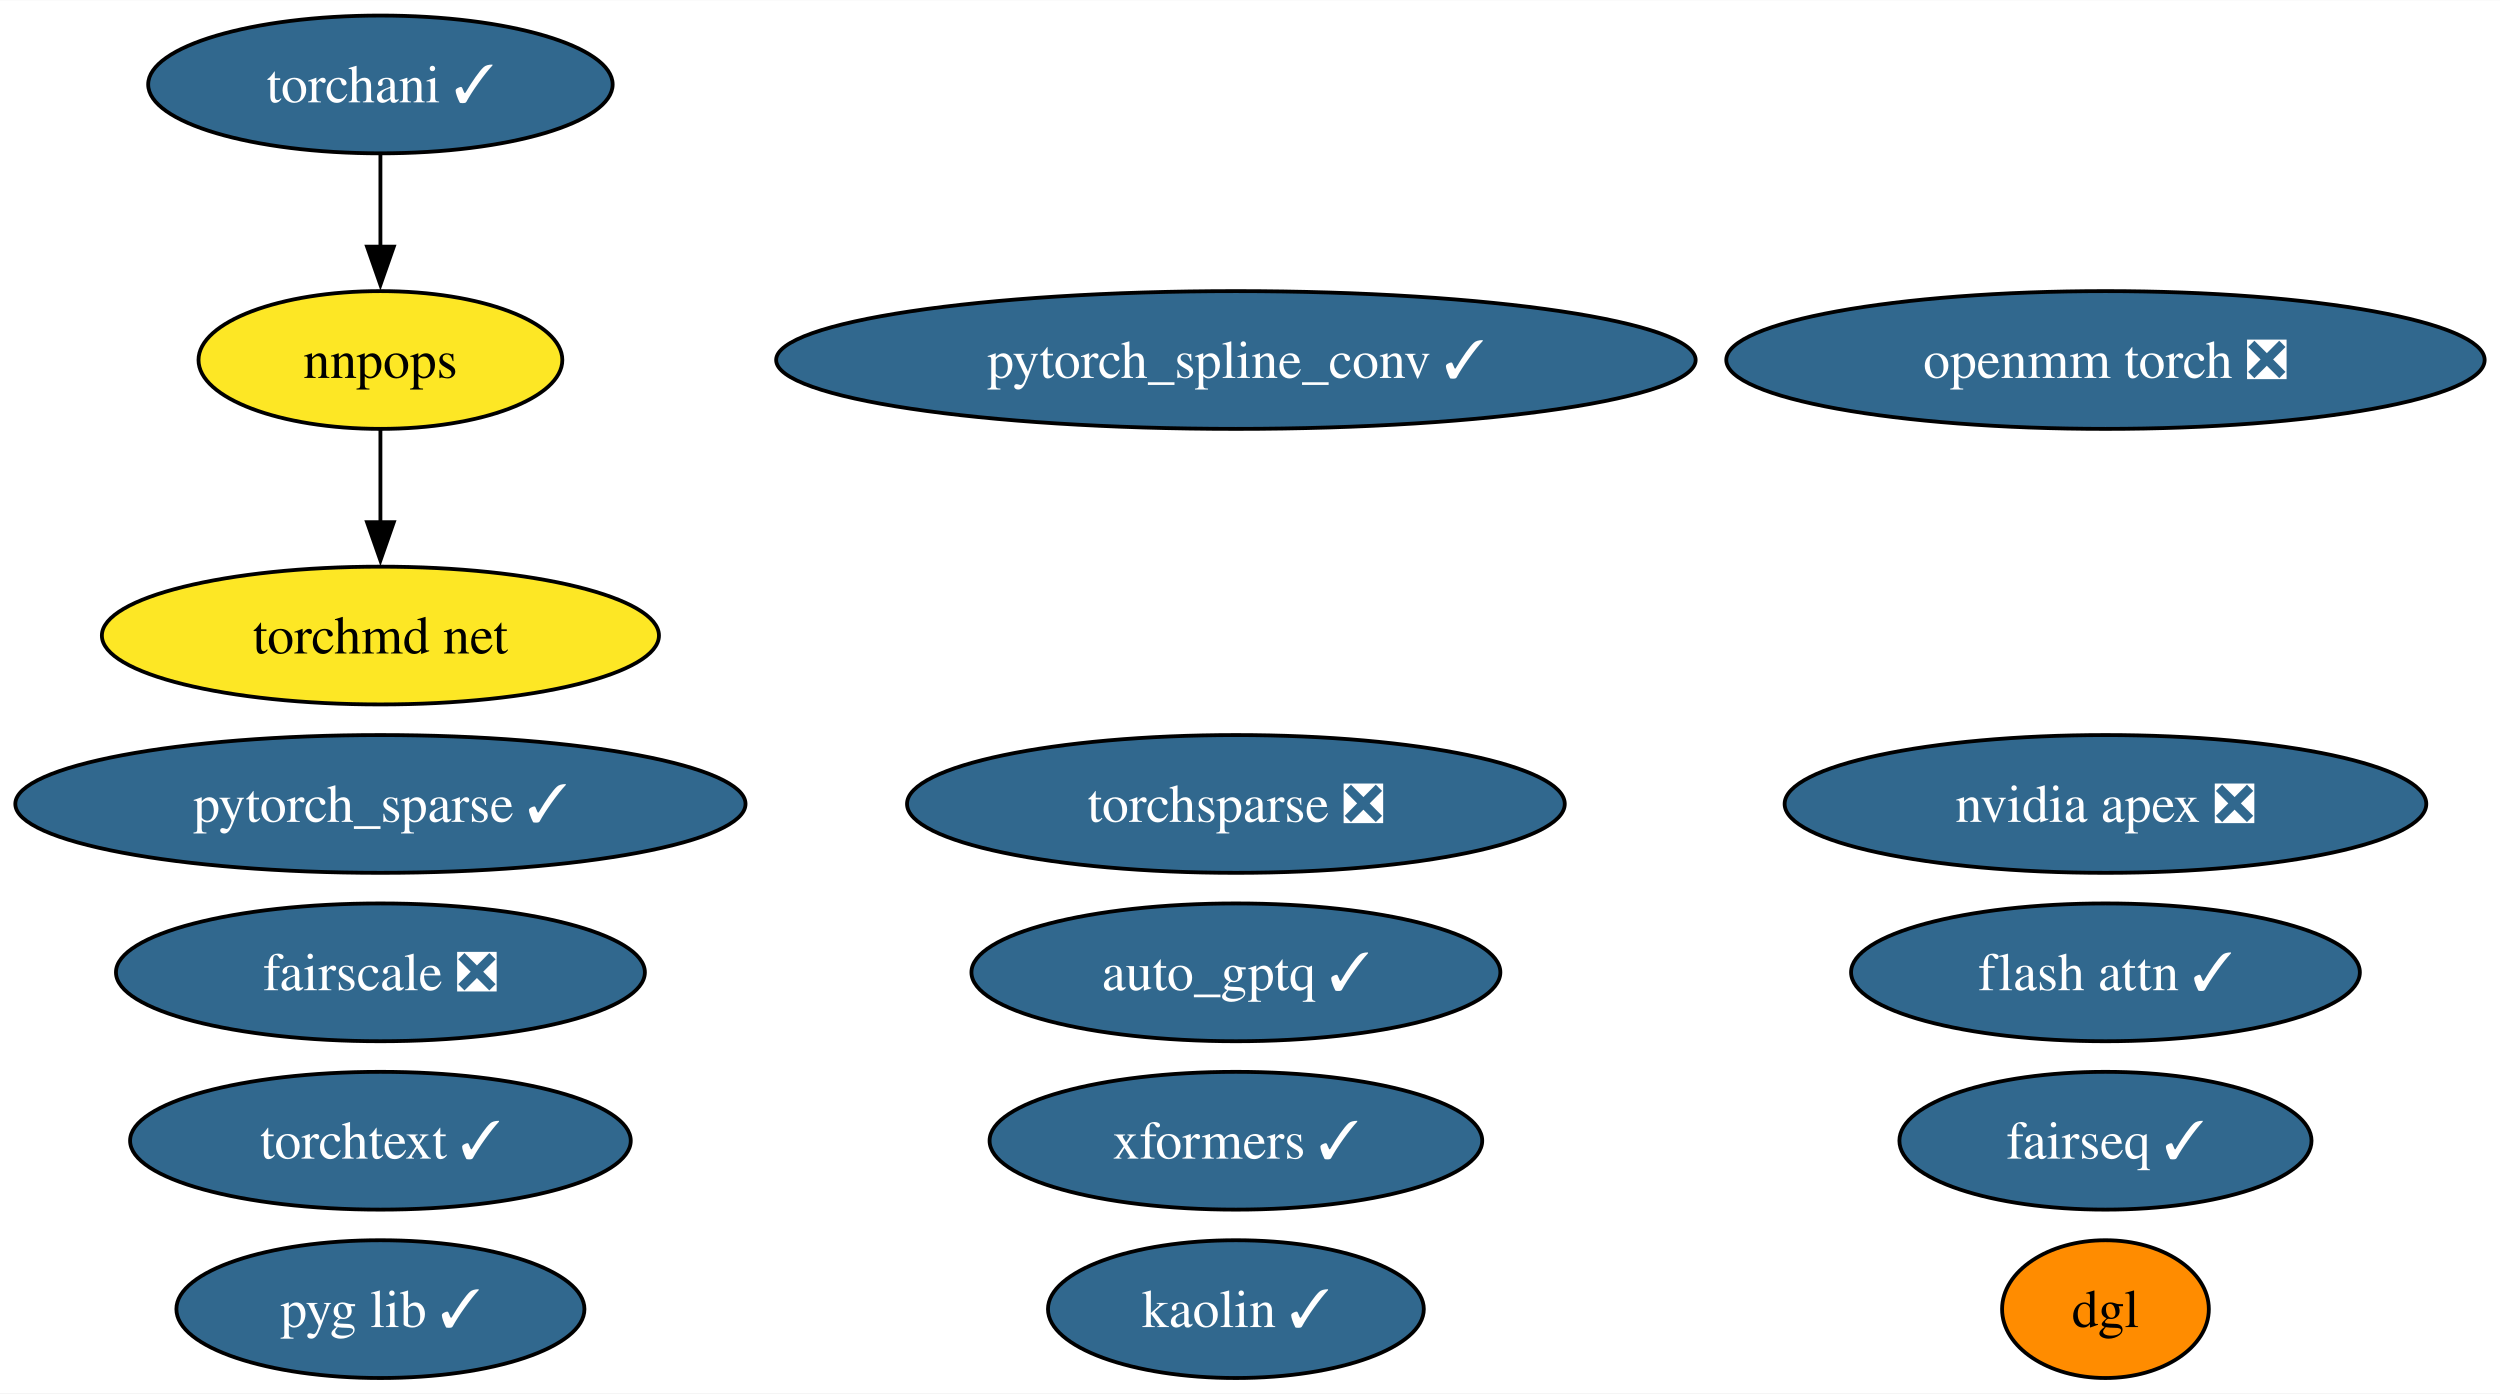
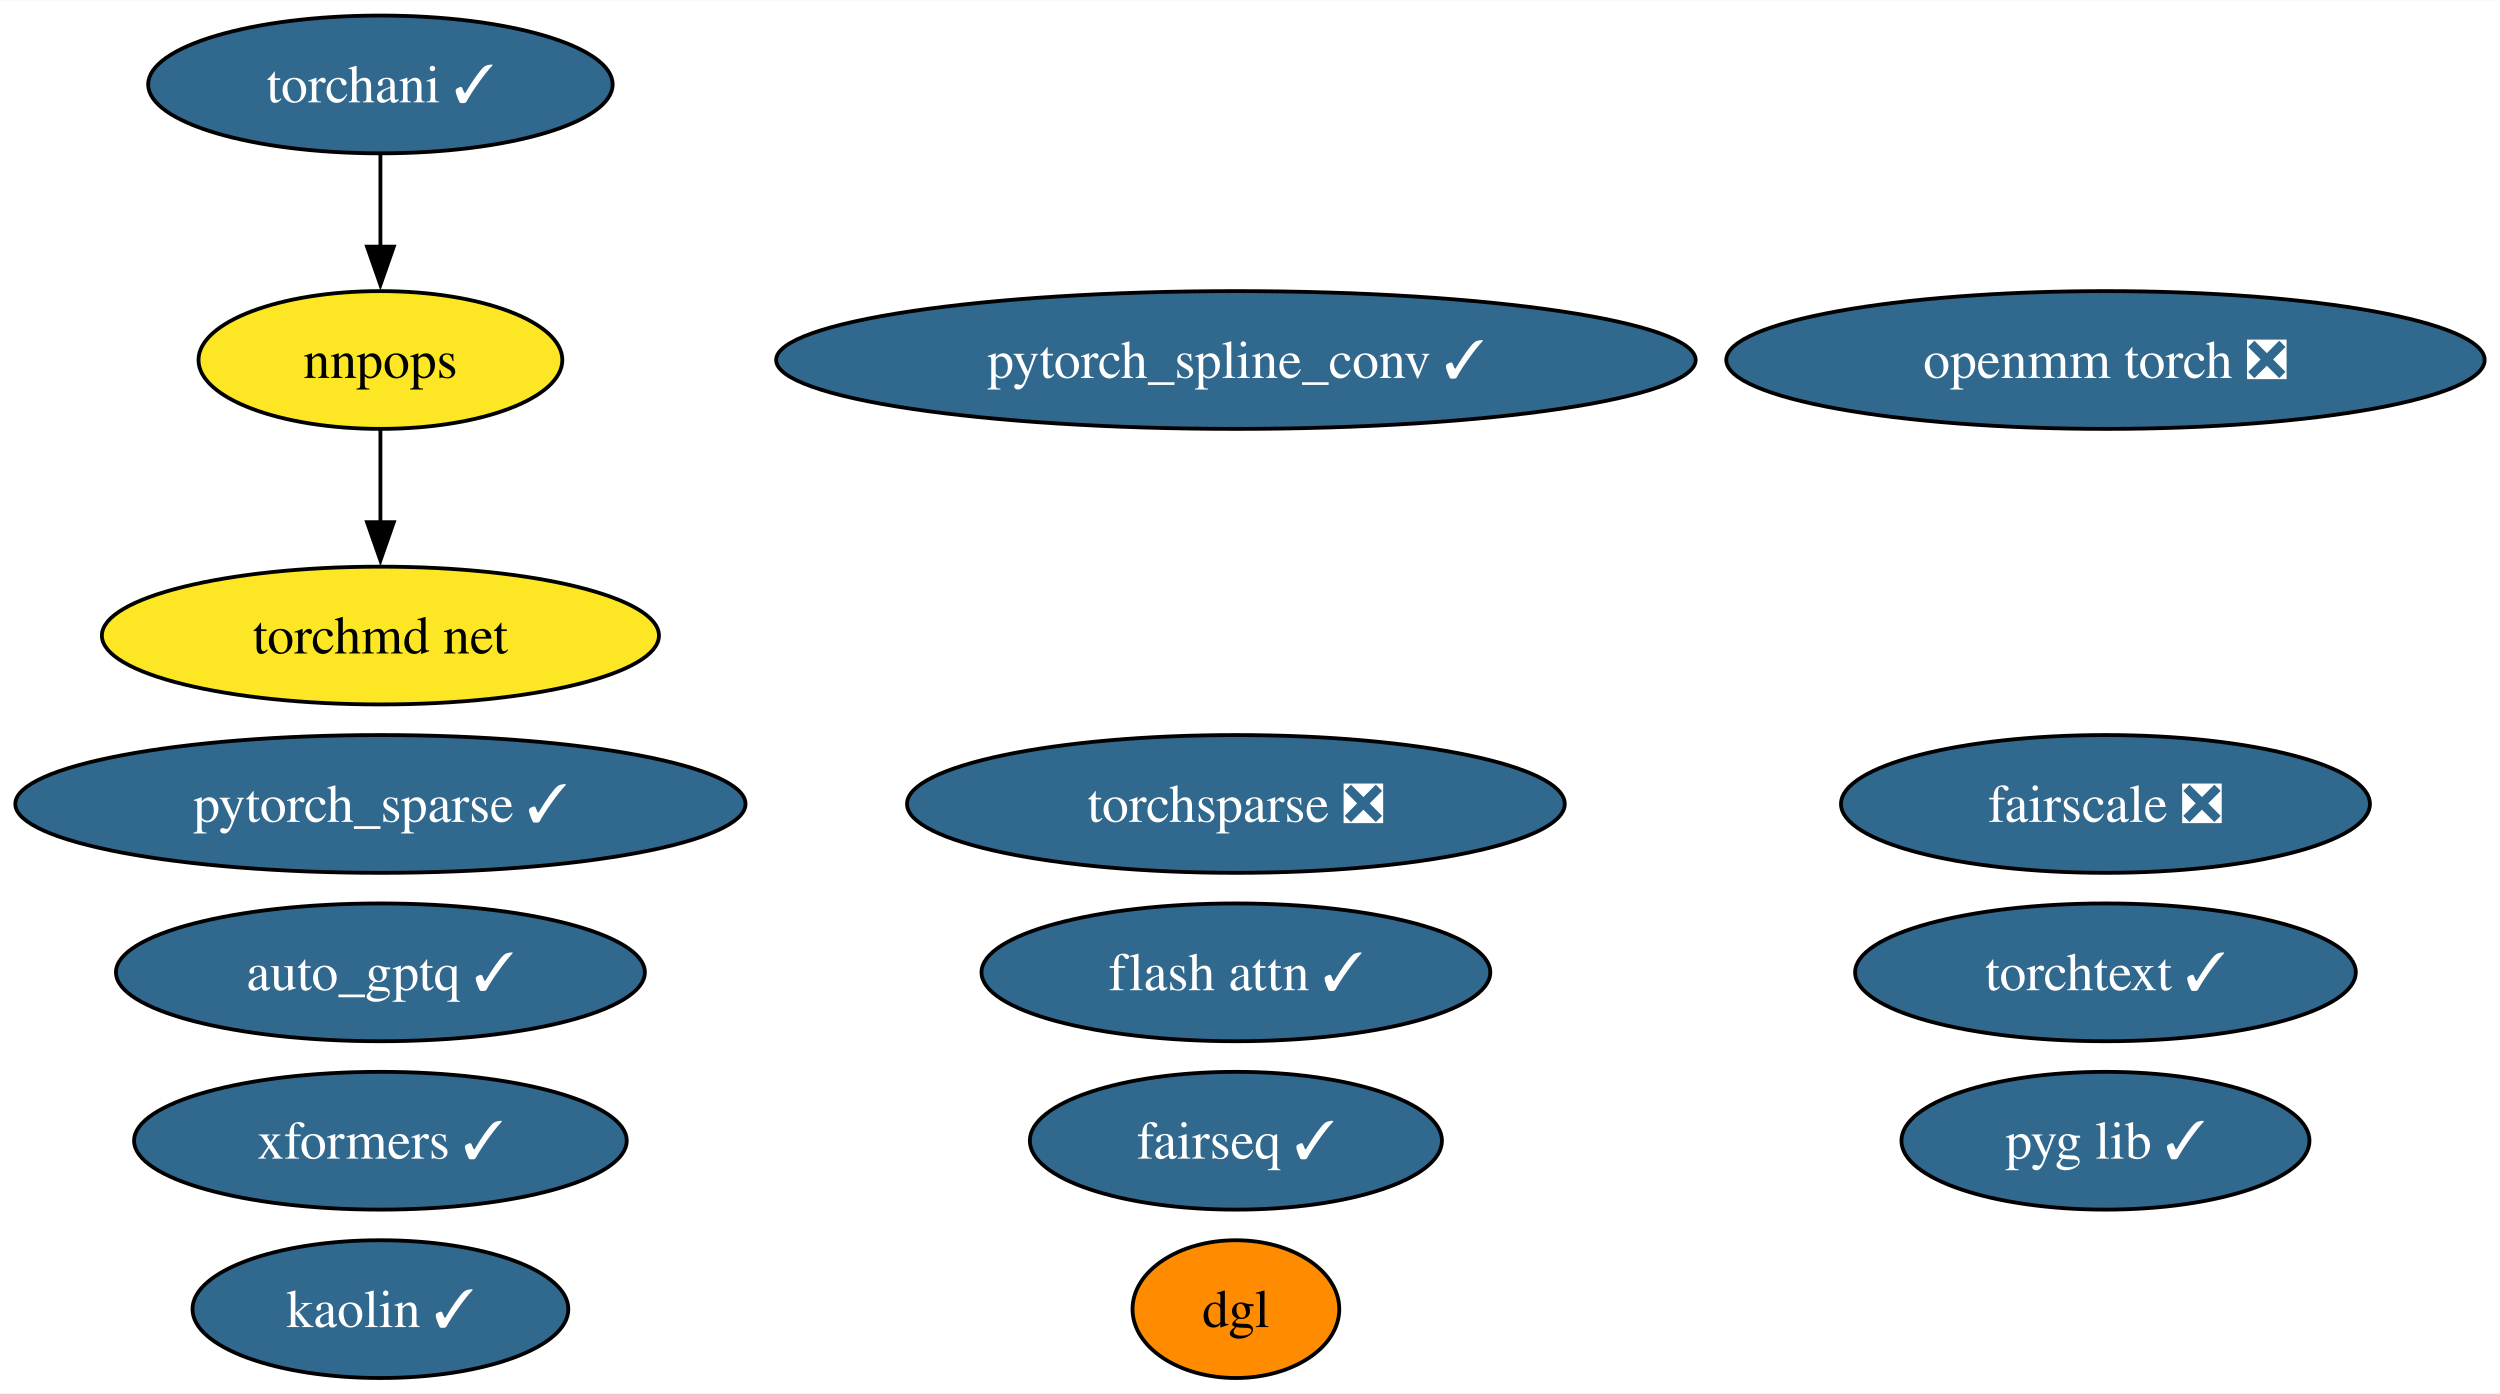
<svg xmlns="http://www.w3.org/2000/svg" xmlns:xlink="http://www.w3.org/1999/xlink" width="653pt" height="364pt" viewBox="0.00 0.00 653.23 364.00">
  <g id="graph0" class="graph" transform="scale(1 1) rotate(0) translate(4 360)">
    <polygon fill="white" stroke="none" points="-4,4 -4,-360 649.23,-360 649.23,4 -4,4" />
    <g id="node1" class="node">
      <g id="a_node1">
-         <a xlink:href="https://github.com/conda-forge/nvidia-apex-feedstock/pull/50" xlink:title="nvidia apex ❎">
-           <ellipse fill="#31688e" stroke="black" cx="546.14" cy="-150" rx="83.83" ry="18" />
-           <text text-anchor="middle" x="546.14" y="-145.32" font-family="Times,serif" font-size="14.00" fill="white">nvidia apex ❎</text>
-         </a>
-       </g>
-     </g>
-     <g id="node2" class="node">
-       <g id="a_node2">
        <a xlink:href="https://github.com/conda-forge/pytorch_spline_conv-feedstock/pull/39" xlink:title="pytorch_spline_conv ✓">
          <ellipse fill="#31688e" stroke="black" cx="318.93" cy="-266" rx="120.13" ry="18" />
          <text text-anchor="middle" x="318.93" y="-261.32" font-family="Times,serif" font-size="14.00" fill="white">pytorch_spline_conv ✓</text>
        </a>
      </g>
    </g>
-     <g id="node3" class="node">
-       <g id="a_node3">
+     <g id="node2" class="node">
+       <g id="a_node2">
        <a xlink:href="https://github.com/conda-forge/pytorch_sparse-feedstock/pull/67" xlink:title="pytorch_sparse ✓">
          <ellipse fill="#31688e" stroke="black" cx="95.4" cy="-150" rx="95.4" ry="18" />
          <text text-anchor="middle" x="95.4" y="-145.32" font-family="Times,serif" font-size="14.00" fill="white">pytorch_sparse ✓</text>
        </a>
      </g>
    </g>
-     <g id="node4" class="node">
-       <g id="a_node4">
+     <g id="node3" class="node">
+       <g id="a_node3">
        <a xlink:href="https://github.com/conda-forge/fairseq-feedstock/pull/39" xlink:title="fairseq ✓">
-           <ellipse fill="#31688e" stroke="black" cx="546.14" cy="-62" rx="53.84" ry="18" />
-           <text text-anchor="middle" x="546.14" y="-57.33" font-family="Times,serif" font-size="14.00" fill="white">fairseq ✓</text>
+           <ellipse fill="#31688e" stroke="black" cx="318.93" cy="-62" rx="53.84" ry="18" />
+           <text text-anchor="middle" x="318.93" y="-57.33" font-family="Times,serif" font-size="14.00" fill="white">fairseq ✓</text>
        </a>
      </g>
    </g>
-     <g id="node5" class="node">
-       <g id="a_node5">
+     <g id="node4" class="node">
+       <g id="a_node4">
        <a xlink:href="https://github.com/conda-forge/torchani-feedstock/pull/39" xlink:title="torchani ✓">
          <ellipse fill="#31688e" stroke="black" cx="95.4" cy="-338" rx="60.68" ry="18" />
          <text text-anchor="middle" x="95.4" y="-333.32" font-family="Times,serif" font-size="14.00" fill="white">torchani ✓</text>
        </a>
      </g>
    </g>
-     <g id="node10" class="node">
-       <g id="a_node10">
+     <g id="node9" class="node">
+       <g id="a_node9">
        <a xlink:href="https://github.com/conda-forge/nnpops-feedstock" xlink:title="nnpops">
          <ellipse fill="#fde725" stroke="black" cx="95.4" cy="-266" rx="47.53" ry="18" />
          <text text-anchor="middle" x="95.4" y="-261.32" font-family="Times,serif" font-size="14.00">nnpops</text>
        </a>
      </g>
    </g>
    <g id="edge1" class="edge">
      <path fill="none" stroke="black" d="M95.4,-319.7C95.4,-312.41 95.4,-303.73 95.4,-295.54" />
      <polygon fill="black" stroke="black" points="98.9,-295.62 95.4,-285.62 91.9,-295.62 98.9,-295.62" />
    </g>
-     <g id="node6" class="node">
-       <g id="a_node6">
+     <g id="node5" class="node">
+       <g id="a_node5">
        <a xlink:href="https://github.com/conda-forge/openmm-torch-feedstock/pull/53" xlink:title="openmm torch ❎">
          <ellipse fill="#31688e" stroke="black" cx="546.14" cy="-266" rx="99.08" ry="18" />
          <text text-anchor="middle" x="546.14" y="-261.32" font-family="Times,serif" font-size="14.00" fill="white">openmm torch ❎</text>
        </a>
      </g>
    </g>
-     <g id="node7" class="node">
-       <g id="a_node7">
+     <g id="node6" class="node">
+       <g id="a_node6">
        <a xlink:href="https://github.com/conda-forge/torchsparse-feedstock/pull/36" xlink:title="torchsparse ❎">
          <ellipse fill="#31688e" stroke="black" cx="318.93" cy="-150" rx="85.93" ry="18" />
          <text text-anchor="middle" x="318.93" y="-145.32" font-family="Times,serif" font-size="14.00" fill="white">torchsparse ❎</text>
        </a>
      </g>
    </g>
-     <g id="node8" class="node">
-       <g id="a_node8">
+     <g id="node7" class="node">
+       <g id="a_node7">
        <a xlink:href="https://github.com/conda-forge/kaolin-feedstock/pull/27" xlink:title="kaolin ✓">
-           <ellipse fill="#31688e" stroke="black" cx="318.93" cy="-18" rx="49.1" ry="18" />
-           <text text-anchor="middle" x="318.93" y="-13.32" font-family="Times,serif" font-size="14.00" fill="white">kaolin ✓</text>
+           <ellipse fill="#31688e" stroke="black" cx="95.4" cy="-18" rx="49.1" ry="18" />
+           <text text-anchor="middle" x="95.4" y="-13.32" font-family="Times,serif" font-size="14.00" fill="white">kaolin ✓</text>
        </a>
      </g>
    </g>
-     <g id="node9" class="node">
-       <g id="a_node9">
+     <g id="node8" class="node">
+       <g id="a_node8">
        <a xlink:href="https://github.com/conda-forge/fairscale-feedstock/pull/35" xlink:title="fairscale ❎">
-           <ellipse fill="#31688e" stroke="black" cx="95.4" cy="-106" rx="69.1" ry="18" />
-           <text text-anchor="middle" x="95.4" y="-101.33" font-family="Times,serif" font-size="14.00" fill="white">fairscale ❎</text>
+           <ellipse fill="#31688e" stroke="black" cx="546.14" cy="-150" rx="69.1" ry="18" />
+           <text text-anchor="middle" x="546.14" y="-145.32" font-family="Times,serif" font-size="14.00" fill="white">fairscale ❎</text>
        </a>
      </g>
    </g>
-     <g id="node15" class="node">
-       <g id="a_node15">
+     <g id="node14" class="node">
+       <g id="a_node14">
        <a xlink:href="https://github.com/conda-forge/torchmd-net-feedstock" xlink:title="torchmd net">
          <ellipse fill="#fde725" stroke="black" cx="95.4" cy="-194" rx="72.78" ry="18" />
          <text text-anchor="middle" x="95.4" y="-189.32" font-family="Times,serif" font-size="14.00">torchmd net</text>
        </a>
      </g>
    </g>
    <g id="edge2" class="edge">
      <path fill="none" stroke="black" d="M95.4,-247.7C95.4,-240.41 95.4,-231.73 95.4,-223.54" />
      <polygon fill="black" stroke="black" points="98.9,-223.62 95.4,-213.62 91.9,-223.62 98.9,-223.62" />
    </g>
+     <g id="node10" class="node">
+       <g id="a_node10">
+         <a xlink:href="https://github.com/conda-forge/pyg-lib-feedstock/pull/31" xlink:title="pyg lib ✓">
+           <ellipse fill="#31688e" stroke="black" cx="546.14" cy="-62" rx="53.31" ry="18" />
+           <text text-anchor="middle" x="546.14" y="-57.33" font-family="Times,serif" font-size="14.00" fill="white">pyg lib ✓</text>
+         </a>
+       </g>
+     </g>
    <g id="node11" class="node">
      <g id="a_node11">
-         <a xlink:href="https://github.com/conda-forge/pyg-lib-feedstock/pull/31" xlink:title="pyg lib ✓">
-           <ellipse fill="#31688e" stroke="black" cx="95.4" cy="-18" rx="53.31" ry="18" />
-           <text text-anchor="middle" x="95.4" y="-13.32" font-family="Times,serif" font-size="14.00" fill="white">pyg lib ✓</text>
+         <a xlink:href="https://github.com/conda-forge/torchtext-feedstock/pull/20" xlink:title="torchtext ✓">
+           <ellipse fill="#31688e" stroke="black" cx="546.14" cy="-106" rx="65.41" ry="18" />
+           <text text-anchor="middle" x="546.14" y="-101.33" font-family="Times,serif" font-size="14.00" fill="white">torchtext ✓</text>
        </a>
      </g>
    </g>
    <g id="node12" class="node">
      <g id="a_node12">
-         <a xlink:href="https://github.com/conda-forge/torchtext-feedstock/pull/20" xlink:title="torchtext ✓">
-           <ellipse fill="#31688e" stroke="black" cx="95.4" cy="-62" rx="65.41" ry="18" />
-           <text text-anchor="middle" x="95.4" y="-57.33" font-family="Times,serif" font-size="14.00" fill="white">torchtext ✓</text>
+         <a xlink:href="https://github.com/conda-forge/xformers-feedstock/pull/32" xlink:title="xformers ✓">
+           <ellipse fill="#31688e" stroke="black" cx="95.4" cy="-62" rx="64.36" ry="18" />
+           <text text-anchor="middle" x="95.4" y="-57.33" font-family="Times,serif" font-size="14.00" fill="white">xformers ✓</text>
        </a>
      </g>
    </g>
    <g id="node13" class="node">
      <g id="a_node13">
-         <a xlink:href="https://github.com/conda-forge/xformers-feedstock/pull/32" xlink:title="xformers ✓">
-           <ellipse fill="#31688e" stroke="black" cx="318.93" cy="-62" rx="64.36" ry="18" />
-           <text text-anchor="middle" x="318.93" y="-57.33" font-family="Times,serif" font-size="14.00" fill="white">xformers ✓</text>
+         <a xlink:href="https://github.com/conda-forge/dgl-feedstock" xlink:title="dgl">
+           <ellipse fill="#ff8c00" stroke="black" cx="318.93" cy="-18" rx="27.01" ry="18" />
+           <text text-anchor="middle" x="318.93" y="-13.32" font-family="Times,serif" font-size="14.00">dgl</text>
        </a>
      </g>
    </g>
-     <g id="node14" class="node">
-       <g id="a_node14">
-         <a xlink:href="https://github.com/conda-forge/dgl-feedstock" xlink:title="dgl">
-           <ellipse fill="#ff8c00" stroke="black" cx="546.14" cy="-18" rx="27.01" ry="18" />
-           <text text-anchor="middle" x="546.14" y="-13.32" font-family="Times,serif" font-size="14.00">dgl</text>
+     <g id="node15" class="node">
+       <g id="a_node15">
+         <a xlink:href="https://github.com/conda-forge/flash-attn-feedstock/pull/15" xlink:title="flash attn ✓">
+           <ellipse fill="#31688e" stroke="black" cx="318.93" cy="-106" rx="66.47" ry="18" />
+           <text text-anchor="middle" x="318.93" y="-101.33" font-family="Times,serif" font-size="14.00" fill="white">flash attn ✓</text>
        </a>
      </g>
    </g>
    <g id="node16" class="node">
      <g id="a_node16">
-         <a xlink:href="https://github.com/conda-forge/flash-attn-feedstock/pull/15" xlink:title="flash attn ✓">
-           <ellipse fill="#31688e" stroke="black" cx="546.14" cy="-106" rx="66.47" ry="18" />
-           <text text-anchor="middle" x="546.14" y="-101.33" font-family="Times,serif" font-size="14.00" fill="white">flash attn ✓</text>
-         </a>
-       </g>
-     </g>
-     <g id="node17" class="node">
-       <g id="a_node17">
        <a xlink:href="https://github.com/conda-forge/auto_gptq-feedstock/pull/12" xlink:title="auto_gptq ✓">
-           <ellipse fill="#31688e" stroke="black" cx="318.93" cy="-106" rx="69.1" ry="18" />
-           <text text-anchor="middle" x="318.93" y="-101.33" font-family="Times,serif" font-size="14.00" fill="white">auto_gptq ✓</text>
+           <ellipse fill="#31688e" stroke="black" cx="95.4" cy="-106" rx="69.1" ry="18" />
+           <text text-anchor="middle" x="95.4" y="-101.33" font-family="Times,serif" font-size="14.00" fill="white">auto_gptq ✓</text>
        </a>
      </g>
    </g>
  </g>
</svg>
